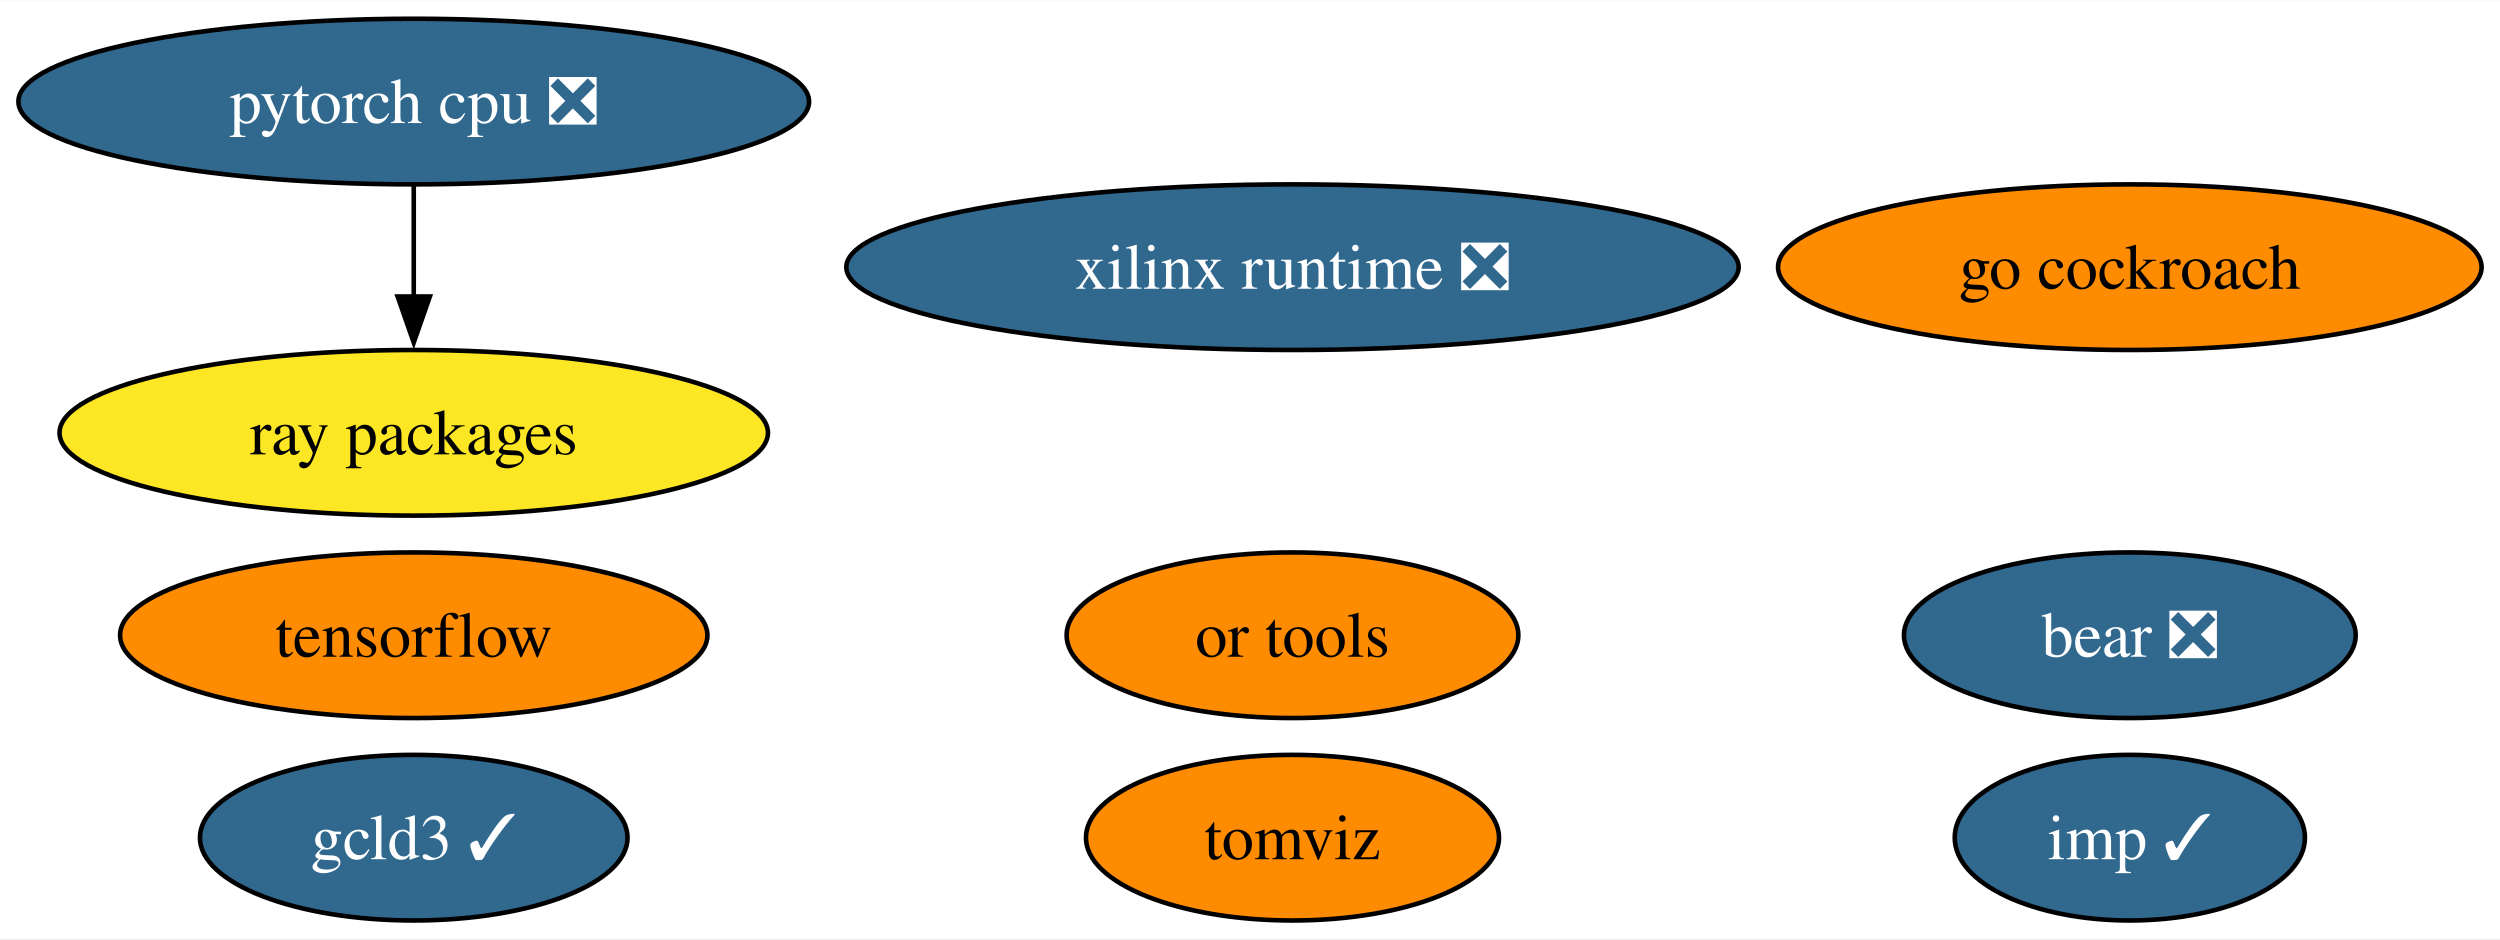
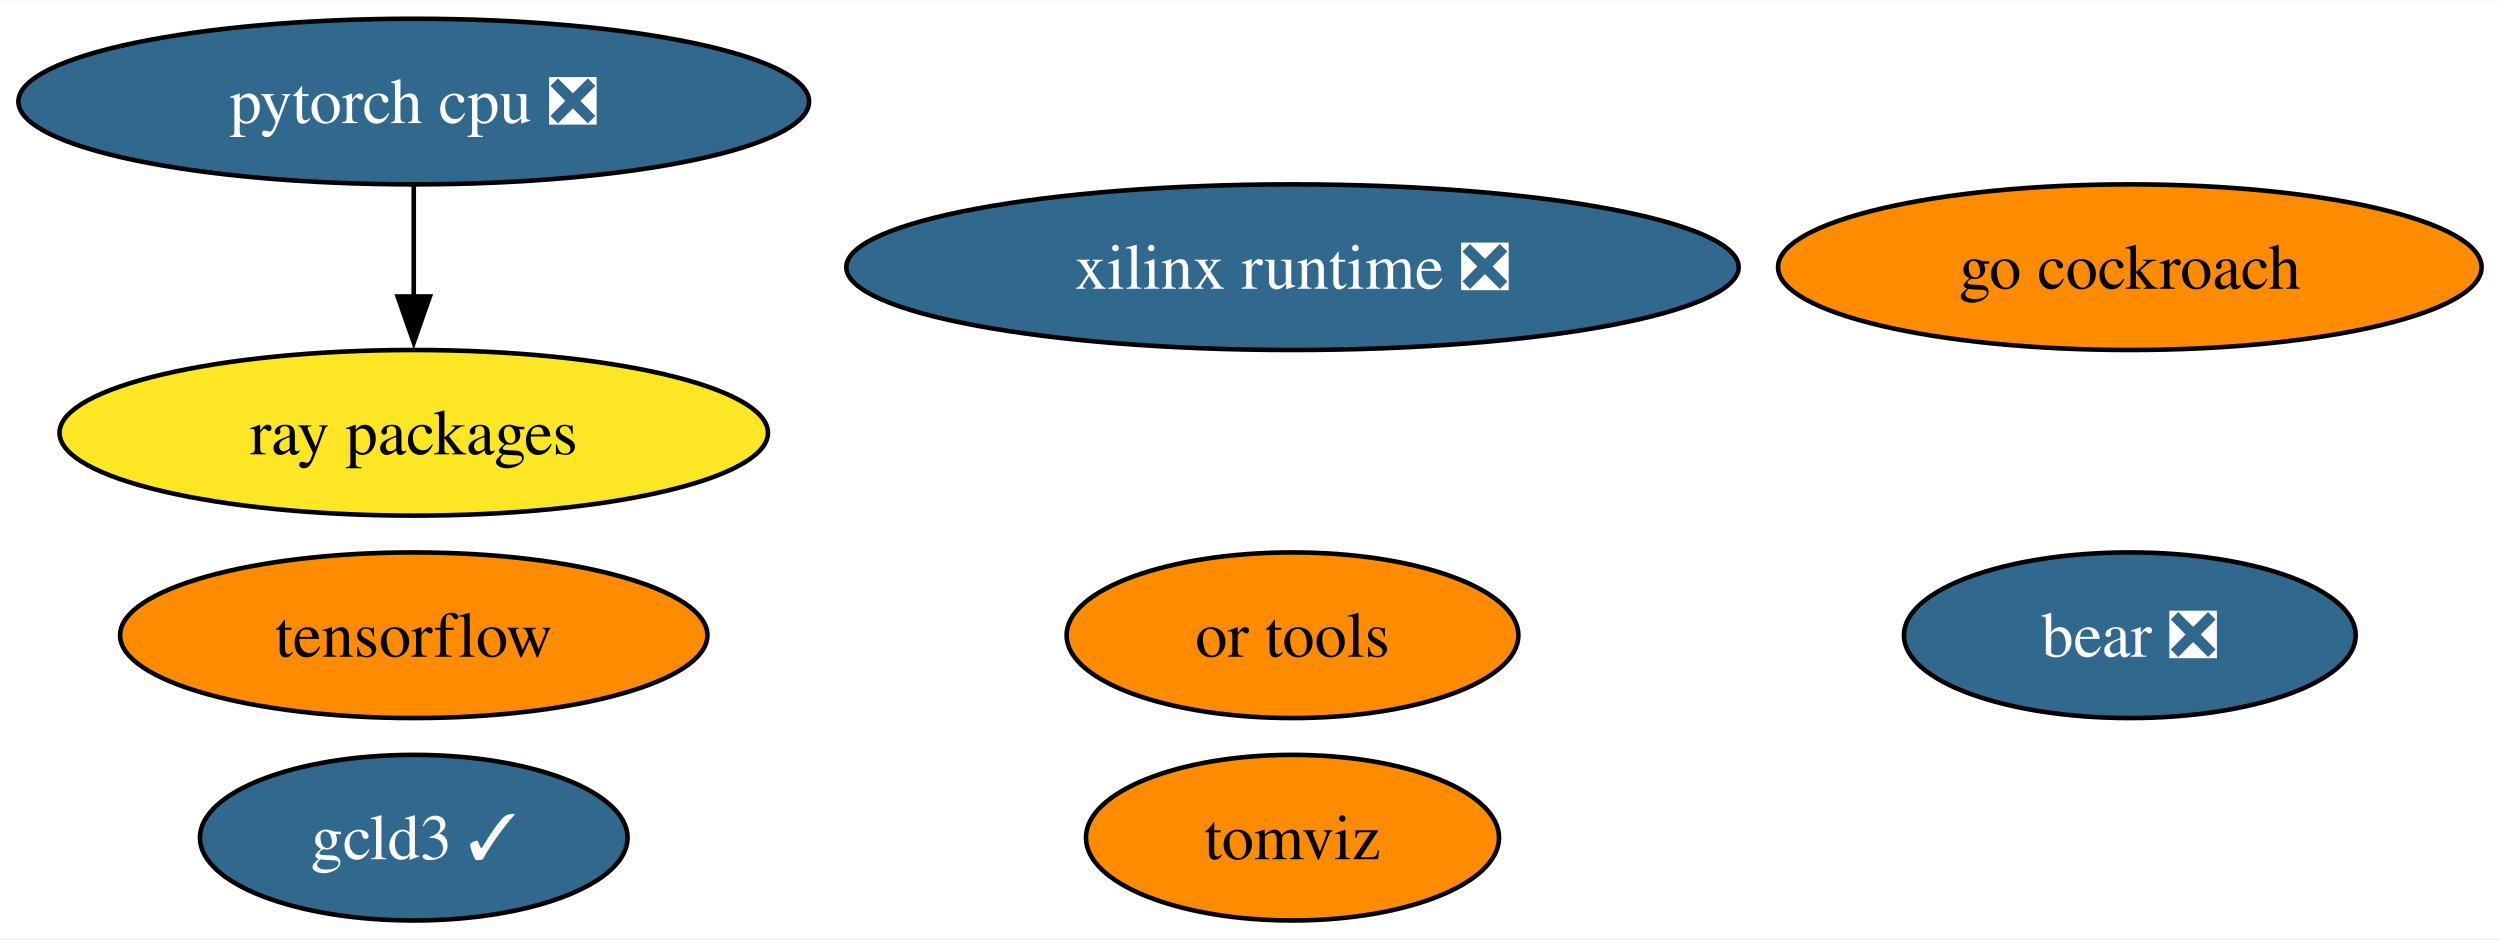
<svg xmlns="http://www.w3.org/2000/svg" xmlns:xlink="http://www.w3.org/1999/xlink" width="543pt" height="204pt" viewBox="0.00 0.00 543.39 204.00">
  <g id="graph0" class="graph" transform="scale(1 1) rotate(0) translate(4 200)">
    <polygon fill="white" stroke="none" points="-4,4 -4,-200 539.39,-200 539.39,4 -4,4" />
    <g id="node1" class="node">
      <g id="a_node1">
        <a xlink:href="https://github.com/conda-forge/tensorflow-feedstock" xlink:title="tensorflow">
          <ellipse fill="#ff8c00" stroke="black" cx="85.93" cy="-62" rx="63.83" ry="18" />
          <text text-anchor="middle" x="85.93" y="-57.33" font-family="Times,serif" font-size="14.00">tensorflow</text>
        </a>
      </g>
    </g>
    <g id="node2" class="node">
      <g id="a_node2">
        <a xlink:href="https://github.com/conda-forge/pytorch-cpu-feedstock/pull/223" xlink:title="pytorch cpu ❎">
          <ellipse fill="#31688e" stroke="black" cx="85.93" cy="-178" rx="85.93" ry="18" />
          <text text-anchor="middle" x="85.93" y="-173.32" font-family="Times,serif" font-size="14.00" fill="white">pytorch cpu ❎</text>
        </a>
      </g>
    </g>
    <g id="node4" class="node">
      <g id="a_node4">
        <a xlink:href="https://github.com/conda-forge/ray-packages-feedstock" xlink:title="ray packages">
          <ellipse fill="#fde725" stroke="black" cx="85.93" cy="-106" rx="76.99" ry="18" />
          <text text-anchor="middle" x="85.93" y="-101.33" font-family="Times,serif" font-size="14.00">ray packages</text>
        </a>
      </g>
    </g>
    <g id="edge1" class="edge">
      <path fill="none" stroke="black" d="M85.93,-159.7C85.93,-152.41 85.93,-143.73 85.93,-135.54" />
      <polygon fill="black" stroke="black" points="89.43,-135.62 85.93,-125.62 82.43,-135.62 89.43,-135.62" />
    </g>
    <g id="node3" class="node">
      <g id="a_node3">
        <a xlink:href="https://github.com/conda-forge/go-cockroach-feedstock" xlink:title="go cockroach">
          <ellipse fill="#ff8c00" stroke="black" cx="458.93" cy="-142" rx="76.46" ry="18" />
          <text text-anchor="middle" x="458.93" y="-137.32" font-family="Times,serif" font-size="14.00">go cockroach</text>
        </a>
      </g>
    </g>
    <g id="node5" class="node">
      <g id="a_node5">
        <a xlink:href="https://github.com/conda-forge/tomviz-feedstock" xlink:title="tomviz">
          <ellipse fill="#ff8c00" stroke="black" cx="276.93" cy="-18" rx="44.89" ry="18" />
          <text text-anchor="middle" x="276.93" y="-13.32" font-family="Times,serif" font-size="14.00">tomviz</text>
        </a>
      </g>
    </g>
    <g id="node6" class="node">
      <g id="a_node6">
-         <a xlink:href="https://github.com/conda-forge/imp-feedstock/pull/43" xlink:title="imp ✓">
-           <ellipse fill="#31688e" stroke="black" cx="458.93" cy="-18" rx="38.06" ry="18" />
-           <text text-anchor="middle" x="458.93" y="-13.32" font-family="Times,serif" font-size="14.00" fill="white">imp ✓</text>
-         </a>
-       </g>
-     </g>
-     <g id="node7" class="node">
-       <g id="a_node7">
        <a xlink:href="https://github.com/conda-forge/or-tools-feedstock" xlink:title="or tools">
          <ellipse fill="#ff8c00" stroke="black" cx="276.93" cy="-62" rx="49.1" ry="18" />
          <text text-anchor="middle" x="276.93" y="-57.33" font-family="Times,serif" font-size="14.00">or tools</text>
        </a>
      </g>
    </g>
-     <g id="node8" class="node">
-       <g id="a_node8">
+     <g id="node7" class="node">
+       <g id="a_node7">
        <a xlink:href="https://github.com/conda-forge/bear-feedstock/pull/46" xlink:title="bear ❎">
          <ellipse fill="#31688e" stroke="black" cx="458.93" cy="-62" rx="49.1" ry="18" />
          <text text-anchor="middle" x="458.93" y="-57.33" font-family="Times,serif" font-size="14.00" fill="white">bear ❎</text>
        </a>
      </g>
    </g>
-     <g id="node9" class="node">
-       <g id="a_node9">
+     <g id="node8" class="node">
+       <g id="a_node8">
        <a xlink:href="https://github.com/conda-forge/xilinx-runtime-feedstock/pull/33" xlink:title="xilinx runtime ❎">
          <ellipse fill="#31688e" stroke="black" cx="276.93" cy="-142" rx="96.98" ry="18" />
          <text text-anchor="middle" x="276.93" y="-137.32" font-family="Times,serif" font-size="14.00" fill="white">xilinx runtime ❎</text>
        </a>
      </g>
    </g>
-     <g id="node10" class="node">
-       <g id="a_node10">
+     <g id="node9" class="node">
+       <g id="a_node9">
        <a xlink:href="https://github.com/conda-forge/gcld3-feedstock/pull/8" xlink:title="gcld3 ✓">
          <ellipse fill="#31688e" stroke="black" cx="85.93" cy="-18" rx="46.47" ry="18" />
          <text text-anchor="middle" x="85.93" y="-13.32" font-family="Times,serif" font-size="14.00" fill="white">gcld3 ✓</text>
        </a>
      </g>
    </g>
  </g>
</svg>
